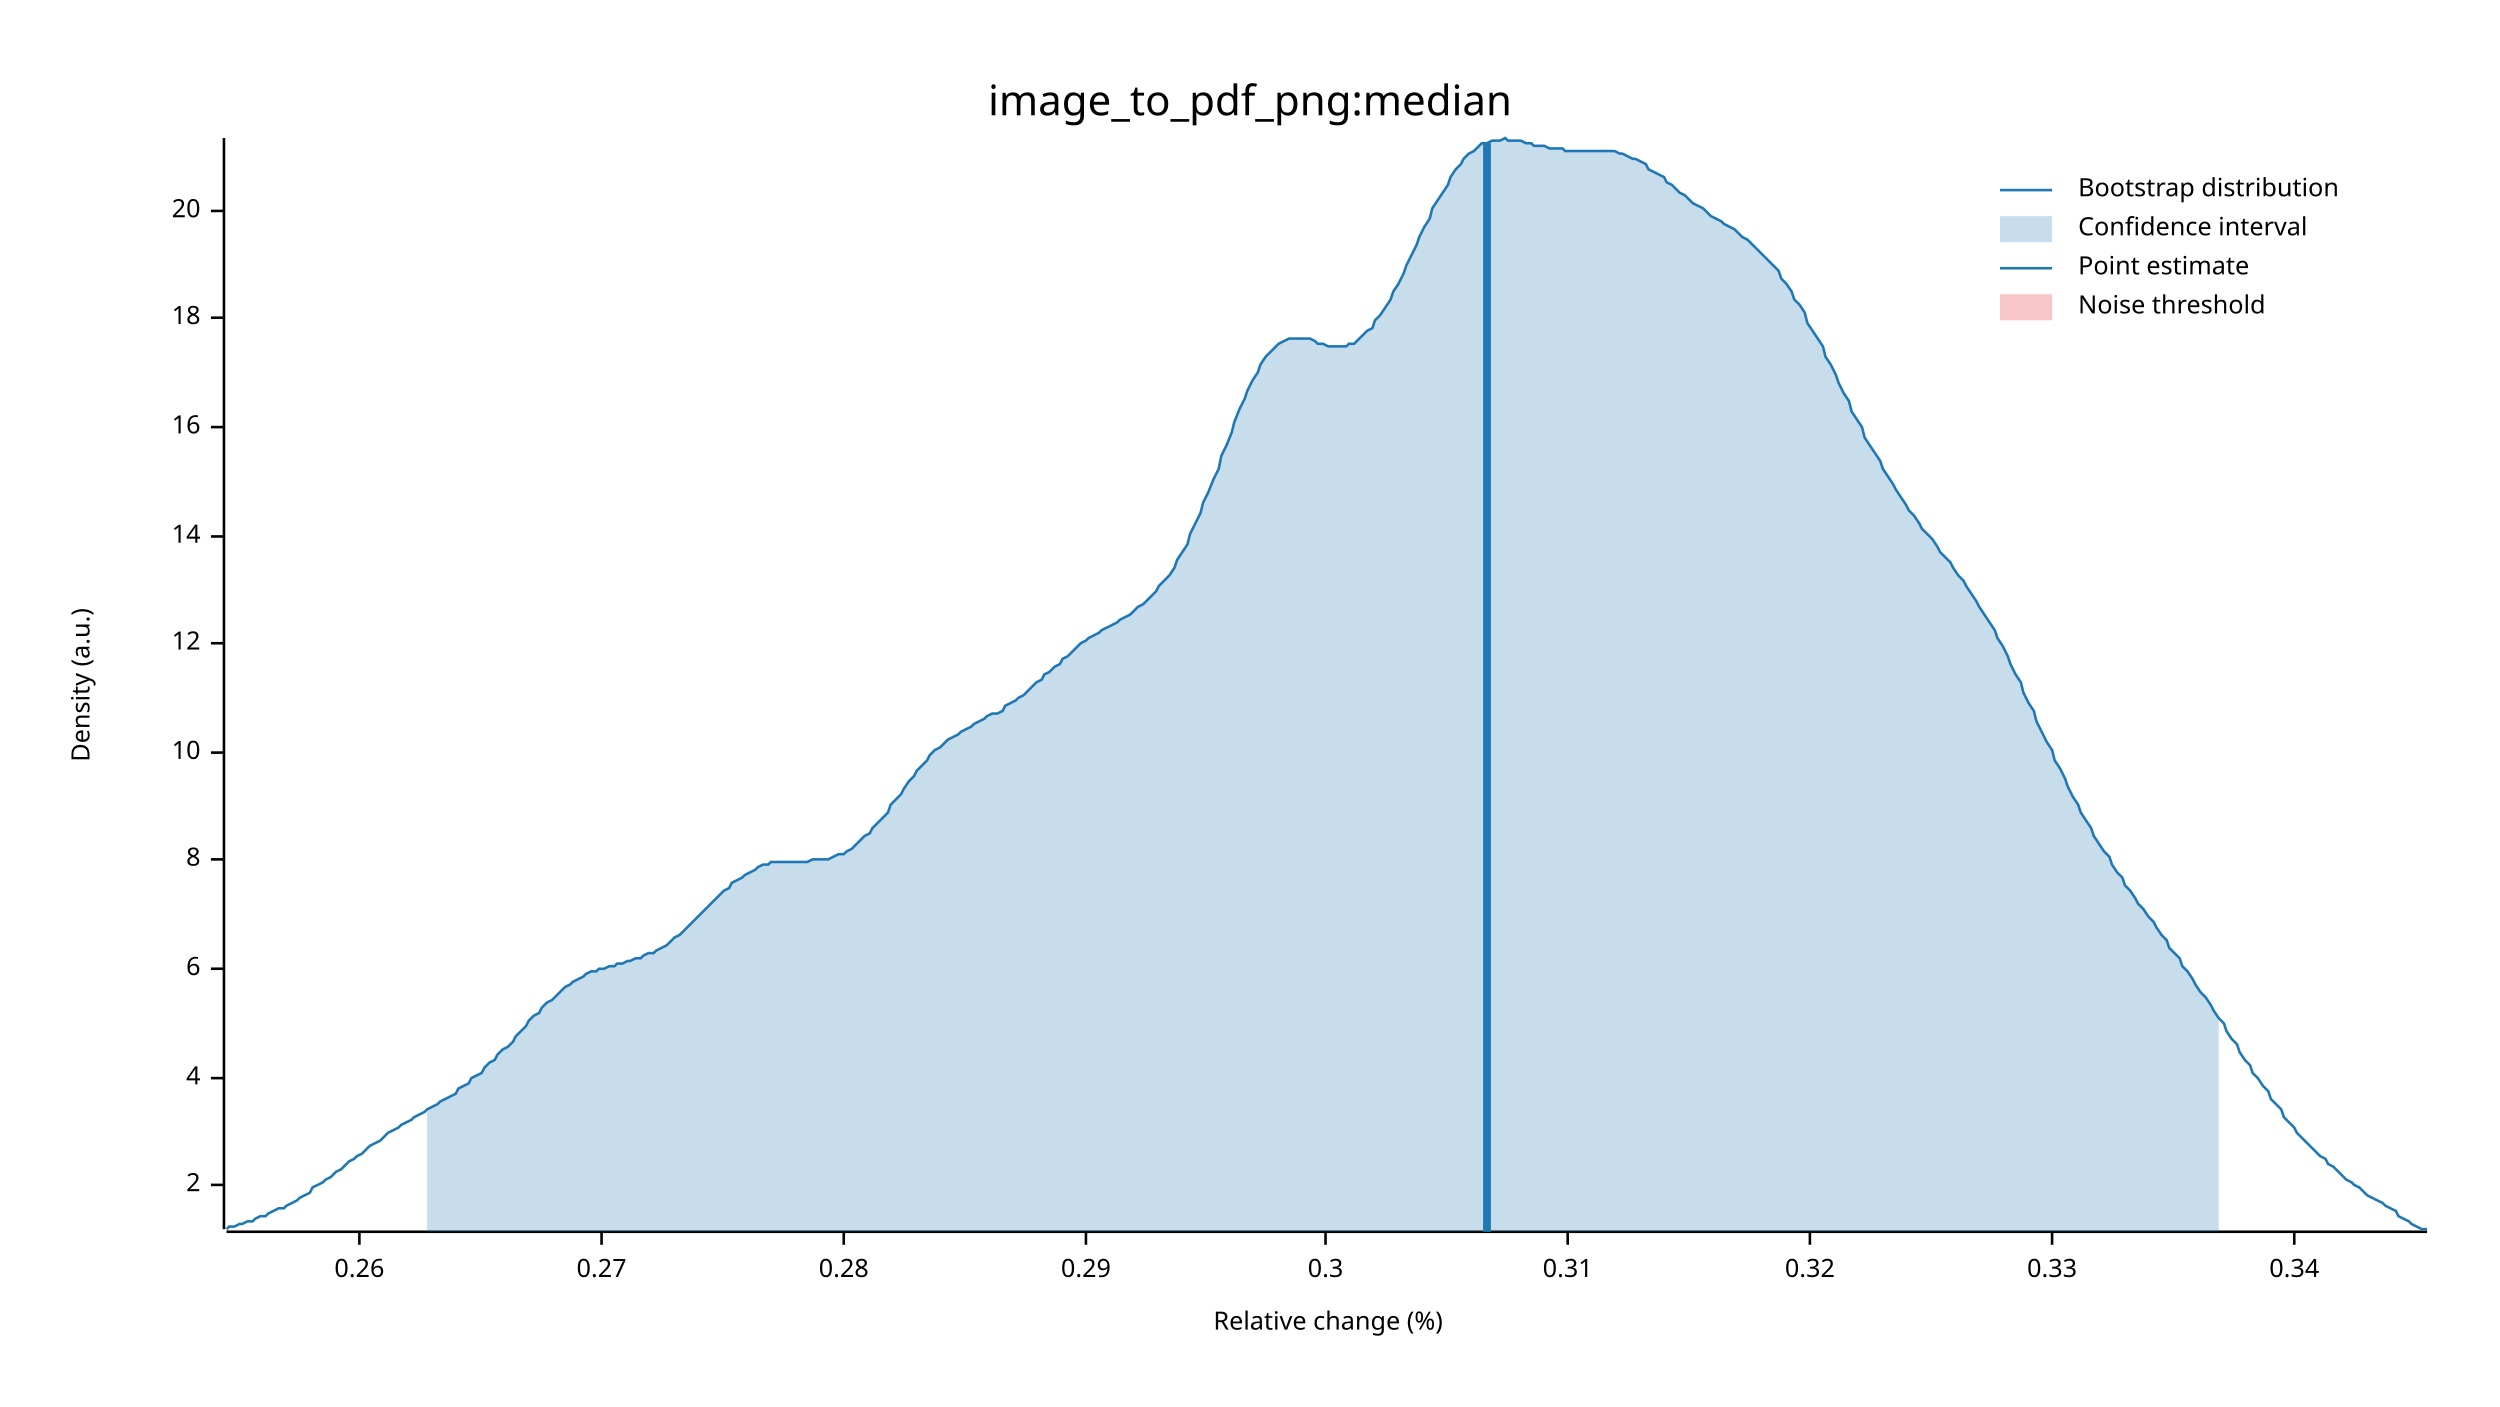
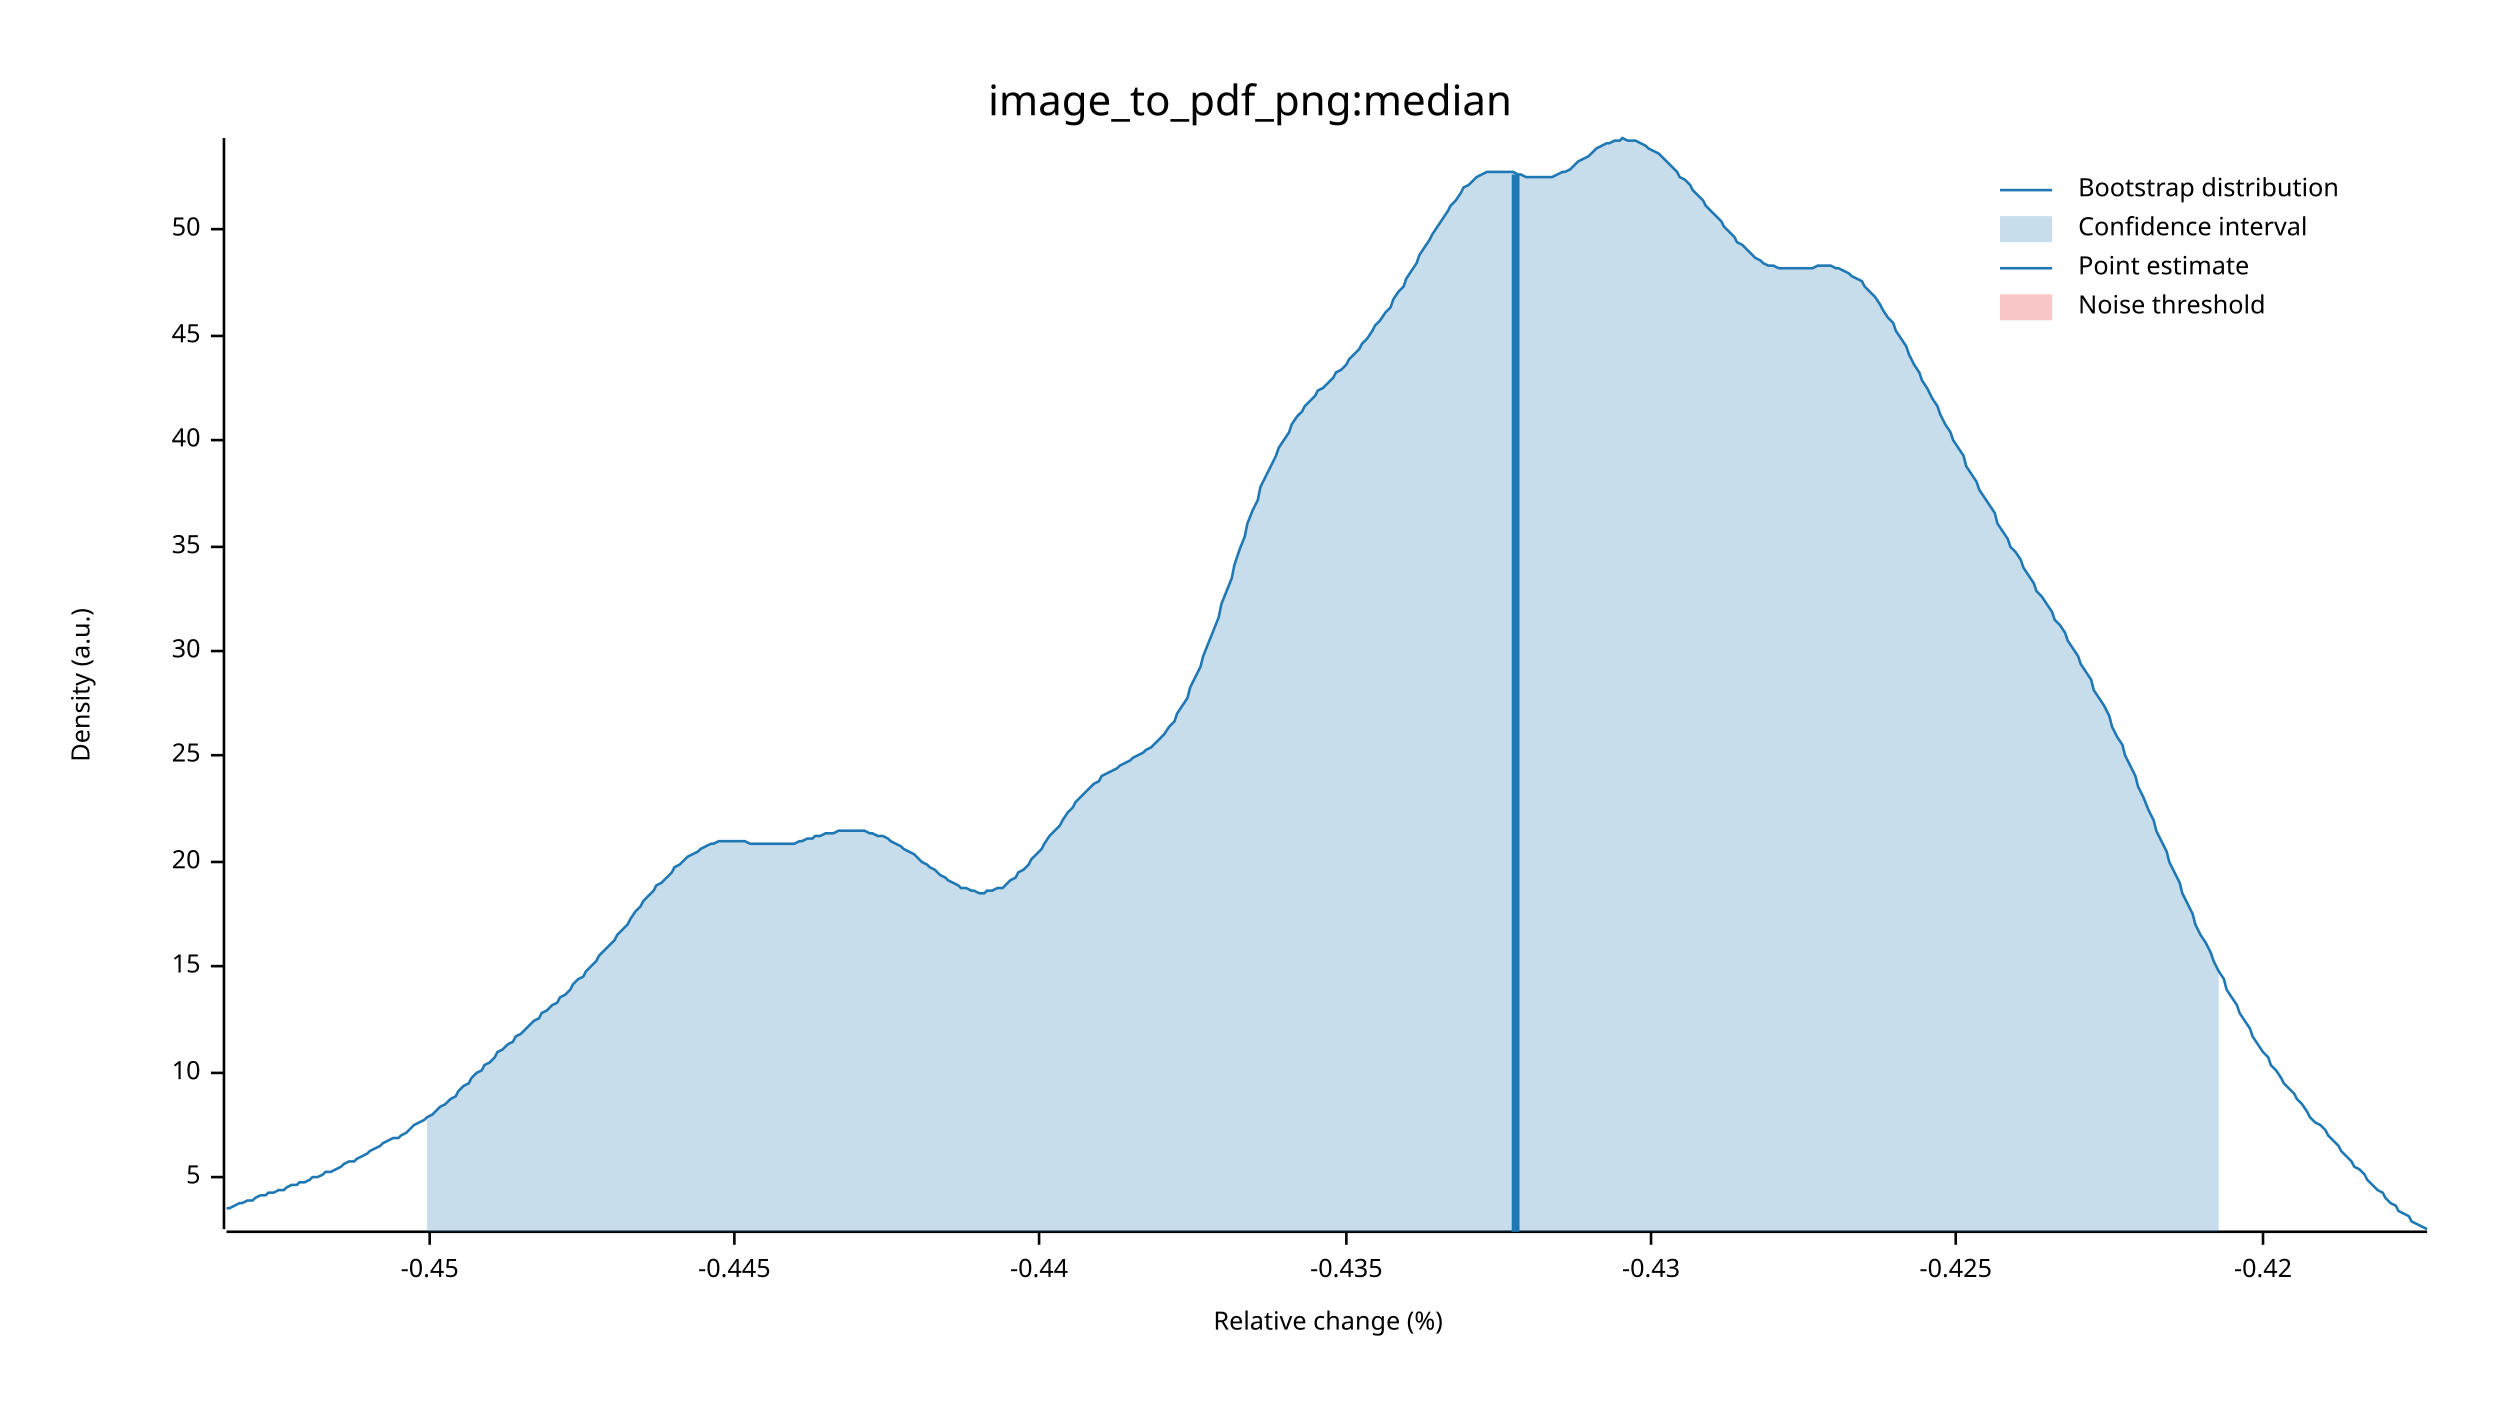
<svg xmlns="http://www.w3.org/2000/svg" width="960" height="540" viewBox="0 0 960 540">
  <text x="480" y="32" dy="0.76em" text-anchor="middle" font-family="sans-serif" font-size="16.129" opacity="1" fill="#000000">
image_to_pdf_png:median
</text>
  <text x="27" y="263" dy="0.76em" text-anchor="middle" font-family="sans-serif" font-size="9.677" opacity="1" fill="#000000" transform="rotate(270, 27, 263)">
Density (a.u.)
</text>
  <text x="510" y="513" dy="-0.5ex" text-anchor="middle" font-family="sans-serif" font-size="9.677" opacity="1" fill="#000000">
Relative change (%)
</text>
  <polyline fill="none" opacity="1" stroke="#000000" stroke-width="1" points="86,53 86,472 " />
-   <text x="77" y="455" dy="0.5ex" text-anchor="end" font-family="sans-serif" font-size="9.677" opacity="1" fill="#000000">
- 2
+   <text x="77" y="452" dy="0.5ex" text-anchor="end" font-family="sans-serif" font-size="9.677" opacity="1" fill="#000000">
+ 5
</text>
-   <polyline fill="none" opacity="1" stroke="#000000" stroke-width="1" points="81,455 86,455 " />
-   <text x="77" y="414" dy="0.5ex" text-anchor="end" font-family="sans-serif" font-size="9.677" opacity="1" fill="#000000">
- 4
- </text>
-   <polyline fill="none" opacity="1" stroke="#000000" stroke-width="1" points="81,414 86,414 " />
-   <text x="77" y="372" dy="0.5ex" text-anchor="end" font-family="sans-serif" font-size="9.677" opacity="1" fill="#000000">
- 6
- </text>
-   <polyline fill="none" opacity="1" stroke="#000000" stroke-width="1" points="81,372 86,372 " />
-   <text x="77" y="330" dy="0.5ex" text-anchor="end" font-family="sans-serif" font-size="9.677" opacity="1" fill="#000000">
- 8
- </text>
-   <polyline fill="none" opacity="1" stroke="#000000" stroke-width="1" points="81,330 86,330 " />
-   <text x="77" y="289" dy="0.5ex" text-anchor="end" font-family="sans-serif" font-size="9.677" opacity="1" fill="#000000">
+   <polyline fill="none" opacity="1" stroke="#000000" stroke-width="1" points="81,452 86,452 " />
+   <text x="77" y="412" dy="0.5ex" text-anchor="end" font-family="sans-serif" font-size="9.677" opacity="1" fill="#000000">
10
</text>
-   <polyline fill="none" opacity="1" stroke="#000000" stroke-width="1" points="81,289 86,289 " />
-   <text x="77" y="247" dy="0.5ex" text-anchor="end" font-family="sans-serif" font-size="9.677" opacity="1" fill="#000000">
- 12
+   <polyline fill="none" opacity="1" stroke="#000000" stroke-width="1" points="81,412 86,412 " />
+   <text x="77" y="371" dy="0.5ex" text-anchor="end" font-family="sans-serif" font-size="9.677" opacity="1" fill="#000000">
+ 15
</text>
-   <polyline fill="none" opacity="1" stroke="#000000" stroke-width="1" points="81,247 86,247 " />
-   <text x="77" y="206" dy="0.5ex" text-anchor="end" font-family="sans-serif" font-size="9.677" opacity="1" fill="#000000">
- 14
- </text>
-   <polyline fill="none" opacity="1" stroke="#000000" stroke-width="1" points="81,206 86,206 " />
-   <text x="77" y="164" dy="0.5ex" text-anchor="end" font-family="sans-serif" font-size="9.677" opacity="1" fill="#000000">
- 16
- </text>
-   <polyline fill="none" opacity="1" stroke="#000000" stroke-width="1" points="81,164 86,164 " />
-   <text x="77" y="122" dy="0.5ex" text-anchor="end" font-family="sans-serif" font-size="9.677" opacity="1" fill="#000000">
- 18
- </text>
-   <polyline fill="none" opacity="1" stroke="#000000" stroke-width="1" points="81,122 86,122 " />
-   <text x="77" y="81" dy="0.5ex" text-anchor="end" font-family="sans-serif" font-size="9.677" opacity="1" fill="#000000">
+   <polyline fill="none" opacity="1" stroke="#000000" stroke-width="1" points="81,371 86,371 " />
+   <text x="77" y="331" dy="0.5ex" text-anchor="end" font-family="sans-serif" font-size="9.677" opacity="1" fill="#000000">
20
</text>
-   <polyline fill="none" opacity="1" stroke="#000000" stroke-width="1" points="81,81 86,81 " />
+   <polyline fill="none" opacity="1" stroke="#000000" stroke-width="1" points="81,331 86,331 " />
+   <text x="77" y="290" dy="0.5ex" text-anchor="end" font-family="sans-serif" font-size="9.677" opacity="1" fill="#000000">
+ 25
+ </text>
+   <polyline fill="none" opacity="1" stroke="#000000" stroke-width="1" points="81,290 86,290 " />
+   <text x="77" y="250" dy="0.5ex" text-anchor="end" font-family="sans-serif" font-size="9.677" opacity="1" fill="#000000">
+ 30
+ </text>
+   <polyline fill="none" opacity="1" stroke="#000000" stroke-width="1" points="81,250 86,250 " />
+   <text x="77" y="210" dy="0.5ex" text-anchor="end" font-family="sans-serif" font-size="9.677" opacity="1" fill="#000000">
+ 35
+ </text>
+   <polyline fill="none" opacity="1" stroke="#000000" stroke-width="1" points="81,210 86,210 " />
+   <text x="77" y="169" dy="0.5ex" text-anchor="end" font-family="sans-serif" font-size="9.677" opacity="1" fill="#000000">
+ 40
+ </text>
+   <polyline fill="none" opacity="1" stroke="#000000" stroke-width="1" points="81,169 86,169 " />
+   <text x="77" y="129" dy="0.5ex" text-anchor="end" font-family="sans-serif" font-size="9.677" opacity="1" fill="#000000">
+ 45
+ </text>
+   <polyline fill="none" opacity="1" stroke="#000000" stroke-width="1" points="81,129 86,129 " />
+   <text x="77" y="88" dy="0.5ex" text-anchor="end" font-family="sans-serif" font-size="9.677" opacity="1" fill="#000000">
+ 50
+ </text>
+   <polyline fill="none" opacity="1" stroke="#000000" stroke-width="1" points="81,88 86,88 " />
  <polyline fill="none" opacity="1" stroke="#000000" stroke-width="1" points="87,473 932,473 " />
-   <text x="138" y="483" dy="0.76em" text-anchor="middle" font-family="sans-serif" font-size="9.677" opacity="1" fill="#000000">
- 0.26
+   <text x="165" y="483" dy="0.76em" text-anchor="middle" font-family="sans-serif" font-size="9.677" opacity="1" fill="#000000">
+ -0.45
</text>
-   <polyline fill="none" opacity="1" stroke="#000000" stroke-width="1" points="138,473 138,478 " />
-   <text x="231" y="483" dy="0.76em" text-anchor="middle" font-family="sans-serif" font-size="9.677" opacity="1" fill="#000000">
- 0.27
+   <polyline fill="none" opacity="1" stroke="#000000" stroke-width="1" points="165,473 165,478 " />
+   <text x="282" y="483" dy="0.76em" text-anchor="middle" font-family="sans-serif" font-size="9.677" opacity="1" fill="#000000">
+ -0.445
</text>
-   <polyline fill="none" opacity="1" stroke="#000000" stroke-width="1" points="231,473 231,478 " />
-   <text x="324" y="483" dy="0.76em" text-anchor="middle" font-family="sans-serif" font-size="9.677" opacity="1" fill="#000000">
- 0.28
+   <polyline fill="none" opacity="1" stroke="#000000" stroke-width="1" points="282,473 282,478 " />
+   <text x="399" y="483" dy="0.76em" text-anchor="middle" font-family="sans-serif" font-size="9.677" opacity="1" fill="#000000">
+ -0.44
</text>
-   <polyline fill="none" opacity="1" stroke="#000000" stroke-width="1" points="324,473 324,478 " />
-   <text x="417" y="483" dy="0.76em" text-anchor="middle" font-family="sans-serif" font-size="9.677" opacity="1" fill="#000000">
- 0.29
+   <polyline fill="none" opacity="1" stroke="#000000" stroke-width="1" points="399,473 399,478 " />
+   <text x="517" y="483" dy="0.76em" text-anchor="middle" font-family="sans-serif" font-size="9.677" opacity="1" fill="#000000">
+ -0.435
</text>
-   <polyline fill="none" opacity="1" stroke="#000000" stroke-width="1" points="417,473 417,478 " />
-   <text x="509" y="483" dy="0.76em" text-anchor="middle" font-family="sans-serif" font-size="9.677" opacity="1" fill="#000000">
- 0.3
+   <polyline fill="none" opacity="1" stroke="#000000" stroke-width="1" points="517,473 517,478 " />
+   <text x="634" y="483" dy="0.76em" text-anchor="middle" font-family="sans-serif" font-size="9.677" opacity="1" fill="#000000">
+ -0.43
</text>
-   <polyline fill="none" opacity="1" stroke="#000000" stroke-width="1" points="509,473 509,478 " />
-   <text x="602" y="483" dy="0.76em" text-anchor="middle" font-family="sans-serif" font-size="9.677" opacity="1" fill="#000000">
- 0.31
+   <polyline fill="none" opacity="1" stroke="#000000" stroke-width="1" points="634,473 634,478 " />
+   <text x="751" y="483" dy="0.76em" text-anchor="middle" font-family="sans-serif" font-size="9.677" opacity="1" fill="#000000">
+ -0.425
</text>
-   <polyline fill="none" opacity="1" stroke="#000000" stroke-width="1" points="602,473 602,478 " />
-   <text x="695" y="483" dy="0.76em" text-anchor="middle" font-family="sans-serif" font-size="9.677" opacity="1" fill="#000000">
- 0.32
+   <polyline fill="none" opacity="1" stroke="#000000" stroke-width="1" points="751,473 751,478 " />
+   <text x="869" y="483" dy="0.76em" text-anchor="middle" font-family="sans-serif" font-size="9.677" opacity="1" fill="#000000">
+ -0.42
</text>
-   <polyline fill="none" opacity="1" stroke="#000000" stroke-width="1" points="695,473 695,478 " />
-   <text x="788" y="483" dy="0.76em" text-anchor="middle" font-family="sans-serif" font-size="9.677" opacity="1" fill="#000000">
- 0.33
- </text>
-   <polyline fill="none" opacity="1" stroke="#000000" stroke-width="1" points="788,473 788,478 " />
-   <text x="881" y="483" dy="0.76em" text-anchor="middle" font-family="sans-serif" font-size="9.677" opacity="1" fill="#000000">
- 0.34
- </text>
-   <polyline fill="none" opacity="1" stroke="#000000" stroke-width="1" points="881,473 881,478 " />
-   <polyline fill="none" opacity="1" stroke="#1F78B4" stroke-width="1" points="87,472 88,471 90,471 92,470 93,470 95,469 97,469 98,468 100,467 102,467 103,466 105,465 107,464 109,464 110,463 112,462 114,461 115,460 117,459 119,458 120,456 122,455 124,454 125,453 127,452 129,450 131,449 132,448 134,446 136,445 137,444 139,443 141,441 142,440 144,439 146,438 147,437 149,435 151,434 153,433 154,432 156,431 158,430 159,429 161,428 163,427 164,426 166,425 168,424 169,423 171,422 173,421 175,420 176,418 178,417 180,416 181,414 183,413 185,412 186,410 188,408 190,407 191,405 193,403 195,402 197,400 198,398 200,396 202,394 203,392 205,390 207,389 208,387 210,385 212,384 214,382 215,381 217,379 219,378 220,377 222,376 224,375 225,374 227,373 229,373 230,372 232,372 234,371 236,371 237,370 239,370 241,369 242,369 244,368 246,368 247,367 249,366 251,366 252,365 254,364 256,363 258,361 259,360 261,359 263,357 264,356 266,354 268,352 269,351 271,349 273,347 274,346 276,344 278,342 280,341 281,339 283,338 285,337 286,336 288,335 290,334 291,333 293,332 295,332 296,331 298,331 300,331 302,331 303,331 305,331 307,331 308,331 310,331 312,330 313,330 315,330 317,330 318,330 320,329 322,328 324,328 325,327 327,326 329,324 330,323 332,321 334,320 335,318 337,316 339,314 341,312 342,309 344,307 346,305 347,303 349,300 351,298 352,296 354,294 356,292 357,290 359,288 361,287 363,285 364,284 366,283 368,282 369,281 371,280 373,279 374,278 376,277 378,276 379,275 381,274 383,274 385,273 386,271 388,270 390,269 391,268 393,267 395,265 396,264 398,262 400,261 401,259 403,258 405,256 407,255 408,253 410,252 412,250 413,249 415,247 417,246 418,245 420,244 422,243 423,242 425,241 427,240 429,239 430,238 432,237 434,236 435,235 437,233 439,232 440,231 442,229 444,227 445,225 447,223 449,221 451,218 452,215 454,212 456,209 457,205 459,201 461,197 462,193 464,189 466,184 468,180 469,175 471,171 473,166 474,162 476,157 478,153 479,150 481,146 483,143 484,140 486,137 488,135 490,133 491,132 493,131 495,130 496,130 498,130 500,130 501,130 503,130 505,131 506,132 508,132 510,133 512,133 513,133 515,133 517,133 518,132 520,132 522,130 523,129 525,127 527,126 528,123 530,121 532,118 534,115 535,112 537,109 539,105 540,102 542,98 544,94 545,91 547,87 549,84 550,80 552,77 554,74 556,71 557,68 559,65 561,63 562,61 564,59 566,58 567,57 569,55 571,55 573,54 574,54 576,54 578,53 579,54 581,54 583,54 584,54 586,55 588,55 589,56 591,56 593,56 595,57 596,57 598,57 600,57 601,58 603,58 605,58 606,58 608,58 610,58 611,58 613,58 615,58 617,58 618,58 620,58 622,59 623,59 625,60 627,61 628,61 630,62 632,63 633,65 635,66 637,67 639,68 640,70 642,71 644,73 645,74 647,75 649,77 650,78 652,79 654,80 655,81 657,83 659,84 661,85 662,86 664,87 666,88 667,89 669,91 671,92 672,93 674,95 676,97 677,98 679,100 681,102 683,104 684,107 686,109 688,112 689,115 691,117 693,120 694,124 696,127 698,130 700,133 701,137 703,140 705,144 706,147 708,151 710,154 711,158 713,161 715,164 716,168 718,171 720,174 722,177 723,180 725,183 727,186 728,188 730,191 732,194 733,196 735,198 737,201 738,203 740,205 742,207 744,210 745,212 747,214 749,216 750,218 752,221 754,223 755,225 757,228 759,231 760,233 762,236 764,239 766,242 767,245 769,248 771,252 772,255 774,259 776,262 777,266 779,270 781,273 782,277 784,281 786,285 788,288 789,292 791,295 793,299 794,302 796,306 798,309 799,312 801,315 803,318 804,321 806,324 808,327 810,329 811,332 813,335 815,337 816,340 818,342 820,345 821,347 823,349 825,352 827,354 828,356 830,359 832,361 833,364 835,366 837,368 838,371 840,373 842,376 843,378 845,381 847,383 849,386 850,388 852,391 854,393 855,396 857,399 859,401 860,404 862,407 864,409 865,412 867,414 869,417 871,419 872,422 874,424 876,426 877,429 879,431 881,433 882,435 884,437 886,439 887,440 889,442 891,444 893,445 894,447 896,448 898,450 899,451 901,453 903,454 904,455 906,456 908,458 909,459 911,460 913,461 915,462 916,463 918,464 920,465 921,467 923,468 925,469 926,470 928,471 930,472 932,472 " />
-   <polygon opacity="0.25" fill="#1F78B4" points="164,426 166,425 168,424 169,423 171,422 173,421 175,420 176,418 178,417 180,416 181,414 183,413 185,412 186,410 188,408 190,407 191,405 193,403 195,402 197,400 198,398 200,396 202,394 203,392 205,390 207,389 208,387 210,385 212,384 214,382 215,381 217,379 219,378 220,377 222,376 224,375 225,374 227,373 229,373 230,372 232,372 234,371 236,371 237,370 239,370 241,369 242,369 244,368 246,368 247,367 249,366 251,366 252,365 254,364 256,363 258,361 259,360 261,359 263,357 264,356 266,354 268,352 269,351 271,349 273,347 274,346 276,344 278,342 280,341 281,339 283,338 285,337 286,336 288,335 290,334 291,333 293,332 295,332 296,331 298,331 300,331 302,331 303,331 305,331 307,331 308,331 310,331 312,330 313,330 315,330 317,330 318,330 320,329 322,328 324,328 325,327 327,326 329,324 330,323 332,321 334,320 335,318 337,316 339,314 341,312 342,309 344,307 346,305 347,303 349,300 351,298 352,296 354,294 356,292 357,290 359,288 361,287 363,285 364,284 366,283 368,282 369,281 371,280 373,279 374,278 376,277 378,276 379,275 381,274 383,274 385,273 386,271 388,270 390,269 391,268 393,267 395,265 396,264 398,262 400,261 401,259 403,258 405,256 407,255 408,253 410,252 412,250 413,249 415,247 417,246 418,245 420,244 422,243 423,242 425,241 427,240 429,239 430,238 432,237 434,236 435,235 437,233 439,232 440,231 442,229 444,227 445,225 447,223 449,221 451,218 452,215 454,212 456,209 457,205 459,201 461,197 462,193 464,189 466,184 468,180 469,175 471,171 473,166 474,162 476,157 478,153 479,150 481,146 483,143 484,140 486,137 488,135 490,133 491,132 493,131 495,130 496,130 498,130 500,130 501,130 503,130 505,131 506,132 508,132 510,133 512,133 513,133 515,133 517,133 518,132 520,132 522,130 523,129 525,127 527,126 528,123 530,121 532,118 534,115 535,112 537,109 539,105 540,102 542,98 544,94 545,91 547,87 549,84 550,80 552,77 554,74 556,71 557,68 559,65 561,63 562,61 564,59 566,58 567,57 569,55 571,55 573,54 574,54 576,54 578,53 579,54 581,54 583,54 584,54 586,55 588,55 589,56 591,56 593,56 595,57 596,57 598,57 600,57 601,58 603,58 605,58 606,58 608,58 610,58 611,58 613,58 615,58 617,58 618,58 620,58 622,59 623,59 625,60 627,61 628,61 630,62 632,63 633,65 635,66 637,67 639,68 640,70 642,71 644,73 645,74 647,75 649,77 650,78 652,79 654,80 655,81 657,83 659,84 661,85 662,86 664,87 666,88 667,89 669,91 671,92 672,93 674,95 676,97 677,98 679,100 681,102 683,104 684,107 686,109 688,112 689,115 691,117 693,120 694,124 696,127 698,130 700,133 701,137 703,140 705,144 706,147 708,151 710,154 711,158 713,161 715,164 716,168 718,171 720,174 722,177 723,180 725,183 727,186 728,188 730,191 732,194 733,196 735,198 737,201 738,203 740,205 742,207 744,210 745,212 747,214 749,216 750,218 752,221 754,223 755,225 757,228 759,231 760,233 762,236 764,239 766,242 767,245 769,248 771,252 772,255 774,259 776,262 777,266 779,270 781,273 782,277 784,281 786,285 788,288 789,292 791,295 793,299 794,302 796,306 798,309 799,312 801,315 803,318 804,321 806,324 808,327 810,329 811,332 813,335 815,337 816,340 818,342 820,345 821,347 823,349 825,352 827,354 828,356 830,359 832,361 833,364 835,366 837,368 838,371 840,373 842,376 843,378 845,381 847,383 849,386 850,388 852,391 852,473 164,473 " />
-   <polyline fill="none" opacity="1" stroke="#1F78B4" stroke-width="3" points="571,473 571,55 " />
+   <polyline fill="none" opacity="1" stroke="#000000" stroke-width="1" points="869,473 869,478 " />
+   <polyline fill="none" opacity="1" stroke="#1F78B4" stroke-width="1" points="87,464 88,464 90,463 92,462 93,462 95,461 97,461 98,460 100,459 102,459 103,458 105,458 107,457 109,457 110,456 112,455 114,455 115,454 117,454 119,453 120,452 122,452 124,451 125,450 127,450 129,449 131,448 132,447 134,446 136,446 137,445 139,444 141,443 142,442 144,441 146,440 147,439 149,438 151,437 153,437 154,436 156,435 158,433 159,432 161,431 163,430 164,429 166,428 168,426 169,425 171,424 173,422 175,421 176,419 178,417 180,416 181,414 183,412 185,411 186,409 188,408 190,406 191,404 193,403 195,401 197,400 198,398 200,397 202,395 203,394 205,392 207,391 208,389 210,388 212,386 214,385 215,383 217,382 219,380 220,378 222,376 224,375 225,373 227,371 229,369 230,367 232,365 234,363 236,361 237,359 239,357 241,355 242,353 244,350 246,348 247,346 249,344 251,342 252,340 254,339 256,337 258,335 259,333 261,332 263,330 264,329 266,328 268,327 269,326 271,325 273,324 274,324 276,323 278,323 280,323 281,323 283,323 285,323 286,323 288,324 290,324 291,324 293,324 295,324 296,324 298,324 300,324 302,324 303,324 305,324 307,323 308,323 310,322 312,322 313,321 315,321 317,320 318,320 320,320 322,319 324,319 325,319 327,319 329,319 330,319 332,319 334,320 335,320 337,321 339,321 341,322 342,323 344,324 346,325 347,326 349,327 351,328 352,329 354,331 356,332 357,333 359,334 361,336 363,337 364,338 366,339 368,340 369,341 371,341 373,342 374,342 376,343 378,343 379,342 381,342 383,341 385,341 386,340 388,338 390,337 391,335 393,334 395,332 396,330 398,328 400,326 401,324 403,321 405,319 407,317 408,315 410,312 412,310 413,308 415,306 417,304 418,303 420,301 422,300 423,298 425,297 427,296 429,295 430,294 432,293 434,292 435,291 437,290 439,289 440,288 442,287 444,285 445,284 447,282 449,279 451,277 452,274 454,271 456,268 457,264 459,260 461,256 462,252 464,247 466,242 468,237 469,232 471,227 473,222 474,217 476,211 478,206 479,201 481,196 483,192 484,187 486,183 488,179 490,175 491,172 493,169 495,166 496,163 498,160 500,158 501,156 503,154 505,152 506,150 508,149 510,147 512,145 513,143 515,142 517,140 518,138 520,136 522,134 523,132 525,130 527,127 528,125 530,123 532,120 534,118 535,115 537,112 539,110 540,107 542,104 544,101 545,98 547,95 549,92 550,90 552,87 554,84 556,81 557,79 559,77 561,74 562,72 564,71 566,69 567,68 569,67 571,66 573,66 574,66 576,66 578,66 579,66 581,66 583,67 584,67 586,68 588,68 589,68 591,68 593,68 595,68 596,68 598,67 600,66 601,66 603,65 605,63 606,62 608,61 610,60 611,59 613,57 615,56 617,55 618,55 620,54 622,54 623,53 625,54 627,54 628,54 630,55 632,56 633,57 635,58 637,59 639,61 640,62 642,64 644,66 645,68 647,69 649,71 650,73 652,75 654,77 655,79 657,81 659,83 661,85 662,87 664,89 666,91 667,93 669,94 671,96 672,97 674,99 676,100 677,101 679,102 681,102 683,103 684,103 686,103 688,103 689,103 691,103 693,103 694,103 696,103 698,102 700,102 701,102 703,102 705,103 706,103 708,104 710,105 711,106 713,107 715,108 716,110 718,112 720,114 722,117 723,119 725,122 727,124 728,127 730,130 732,133 733,136 735,140 737,143 738,146 740,149 742,153 744,156 745,159 747,163 749,166 750,169 752,172 754,175 755,179 757,182 759,185 760,188 762,191 764,194 766,197 767,201 769,204 771,207 772,210 774,212 776,215 777,218 779,221 781,224 782,227 784,229 786,232 788,235 789,238 791,240 793,243 794,246 796,249 798,252 799,255 801,258 803,261 804,265 806,268 808,271 810,275 811,279 813,283 815,286 816,290 818,294 820,298 821,302 823,306 825,311 827,315 828,319 830,323 832,327 833,331 835,335 837,339 838,343 840,347 842,351 843,355 845,359 847,362 849,366 850,369 852,373 854,376 855,380 857,383 859,386 860,389 862,392 864,395 865,398 867,401 869,404 871,406 872,409 874,411 876,414 877,416 879,418 881,420 882,422 884,424 886,427 887,429 889,431 891,432 893,434 894,436 896,438 898,440 899,442 901,444 903,446 904,448 906,449 908,451 909,453 911,455 913,457 915,458 916,460 918,462 920,463 921,465 923,466 925,467 926,469 928,470 930,471 932,472 " />
+   <polygon opacity="0.25" fill="#1F78B4" points="164,429 166,428 168,426 169,425 171,424 173,422 175,421 176,419 178,417 180,416 181,414 183,412 185,411 186,409 188,408 190,406 191,404 193,403 195,401 197,400 198,398 200,397 202,395 203,394 205,392 207,391 208,389 210,388 212,386 214,385 215,383 217,382 219,380 220,378 222,376 224,375 225,373 227,371 229,369 230,367 232,365 234,363 236,361 237,359 239,357 241,355 242,353 244,350 246,348 247,346 249,344 251,342 252,340 254,339 256,337 258,335 259,333 261,332 263,330 264,329 266,328 268,327 269,326 271,325 273,324 274,324 276,323 278,323 280,323 281,323 283,323 285,323 286,323 288,324 290,324 291,324 293,324 295,324 296,324 298,324 300,324 302,324 303,324 305,324 307,323 308,323 310,322 312,322 313,321 315,321 317,320 318,320 320,320 322,319 324,319 325,319 327,319 329,319 330,319 332,319 334,320 335,320 337,321 339,321 341,322 342,323 344,324 346,325 347,326 349,327 351,328 352,329 354,331 356,332 357,333 359,334 361,336 363,337 364,338 366,339 368,340 369,341 371,341 373,342 374,342 376,343 378,343 379,342 381,342 383,341 385,341 386,340 388,338 390,337 391,335 393,334 395,332 396,330 398,328 400,326 401,324 403,321 405,319 407,317 408,315 410,312 412,310 413,308 415,306 417,304 418,303 420,301 422,300 423,298 425,297 427,296 429,295 430,294 432,293 434,292 435,291 437,290 439,289 440,288 442,287 444,285 445,284 447,282 449,279 451,277 452,274 454,271 456,268 457,264 459,260 461,256 462,252 464,247 466,242 468,237 469,232 471,227 473,222 474,217 476,211 478,206 479,201 481,196 483,192 484,187 486,183 488,179 490,175 491,172 493,169 495,166 496,163 498,160 500,158 501,156 503,154 505,152 506,150 508,149 510,147 512,145 513,143 515,142 517,140 518,138 520,136 522,134 523,132 525,130 527,127 528,125 530,123 532,120 534,118 535,115 537,112 539,110 540,107 542,104 544,101 545,98 547,95 549,92 550,90 552,87 554,84 556,81 557,79 559,77 561,74 562,72 564,71 566,69 567,68 569,67 571,66 573,66 574,66 576,66 578,66 579,66 581,66 583,67 584,67 586,68 588,68 589,68 591,68 593,68 595,68 596,68 598,67 600,66 601,66 603,65 605,63 606,62 608,61 610,60 611,59 613,57 615,56 617,55 618,55 620,54 622,54 623,53 625,54 627,54 628,54 630,55 632,56 633,57 635,58 637,59 639,61 640,62 642,64 644,66 645,68 647,69 649,71 650,73 652,75 654,77 655,79 657,81 659,83 661,85 662,87 664,89 666,91 667,93 669,94 671,96 672,97 674,99 676,100 677,101 679,102 681,102 683,103 684,103 686,103 688,103 689,103 691,103 693,103 694,103 696,103 698,102 700,102 701,102 703,102 705,103 706,103 708,104 710,105 711,106 713,107 715,108 716,110 718,112 720,114 722,117 723,119 725,122 727,124 728,127 730,130 732,133 733,136 735,140 737,143 738,146 740,149 742,153 744,156 745,159 747,163 749,166 750,169 752,172 754,175 755,179 757,182 759,185 760,188 762,191 764,194 766,197 767,201 769,204 771,207 772,210 774,212 776,215 777,218 779,221 781,224 782,227 784,229 786,232 788,235 789,238 791,240 793,243 794,246 796,249 798,252 799,255 801,258 803,261 804,265 806,268 808,271 810,275 811,279 813,283 815,286 816,290 818,294 820,298 821,302 823,306 825,311 827,315 828,319 830,323 832,327 833,331 835,335 837,339 838,343 840,347 842,351 843,355 845,359 847,362 849,366 850,369 852,373 852,473 164,473 " />
+   <polyline fill="none" opacity="1" stroke="#1F78B4" stroke-width="3" points="582,473 582,67 " />
  <rect x="509" y="53" width="0" height="419" opacity="0.1" fill="#E31A1C" stroke="none" />
  <text x="798" y="68" dy="0.76em" text-anchor="start" font-family="sans-serif" font-size="9.677" opacity="1" fill="#000000">
Bootstrap distribution
</text>
  <text x="798" y="83" dy="0.76em" text-anchor="start" font-family="sans-serif" font-size="9.677" opacity="1" fill="#000000">
Confidence interval
</text>
  <text x="798" y="98" dy="0.76em" text-anchor="start" font-family="sans-serif" font-size="9.677" opacity="1" fill="#000000">
Point estimate
</text>
  <text x="798" y="113" dy="0.76em" text-anchor="start" font-family="sans-serif" font-size="9.677" opacity="1" fill="#000000">
Noise threshold
</text>
  <polyline fill="none" opacity="1" stroke="#1F78B4" stroke-width="1" points="768,73 788,73 " />
  <rect x="768" y="83" width="20" height="10" opacity="0.25" fill="#1F78B4" stroke="none" />
  <polyline fill="none" opacity="1" stroke="#1F78B4" stroke-width="1" points="768,103 788,103 " />
  <rect x="768" y="113" width="20" height="10" opacity="0.25" fill="#E31A1C" stroke="none" />
</svg>
